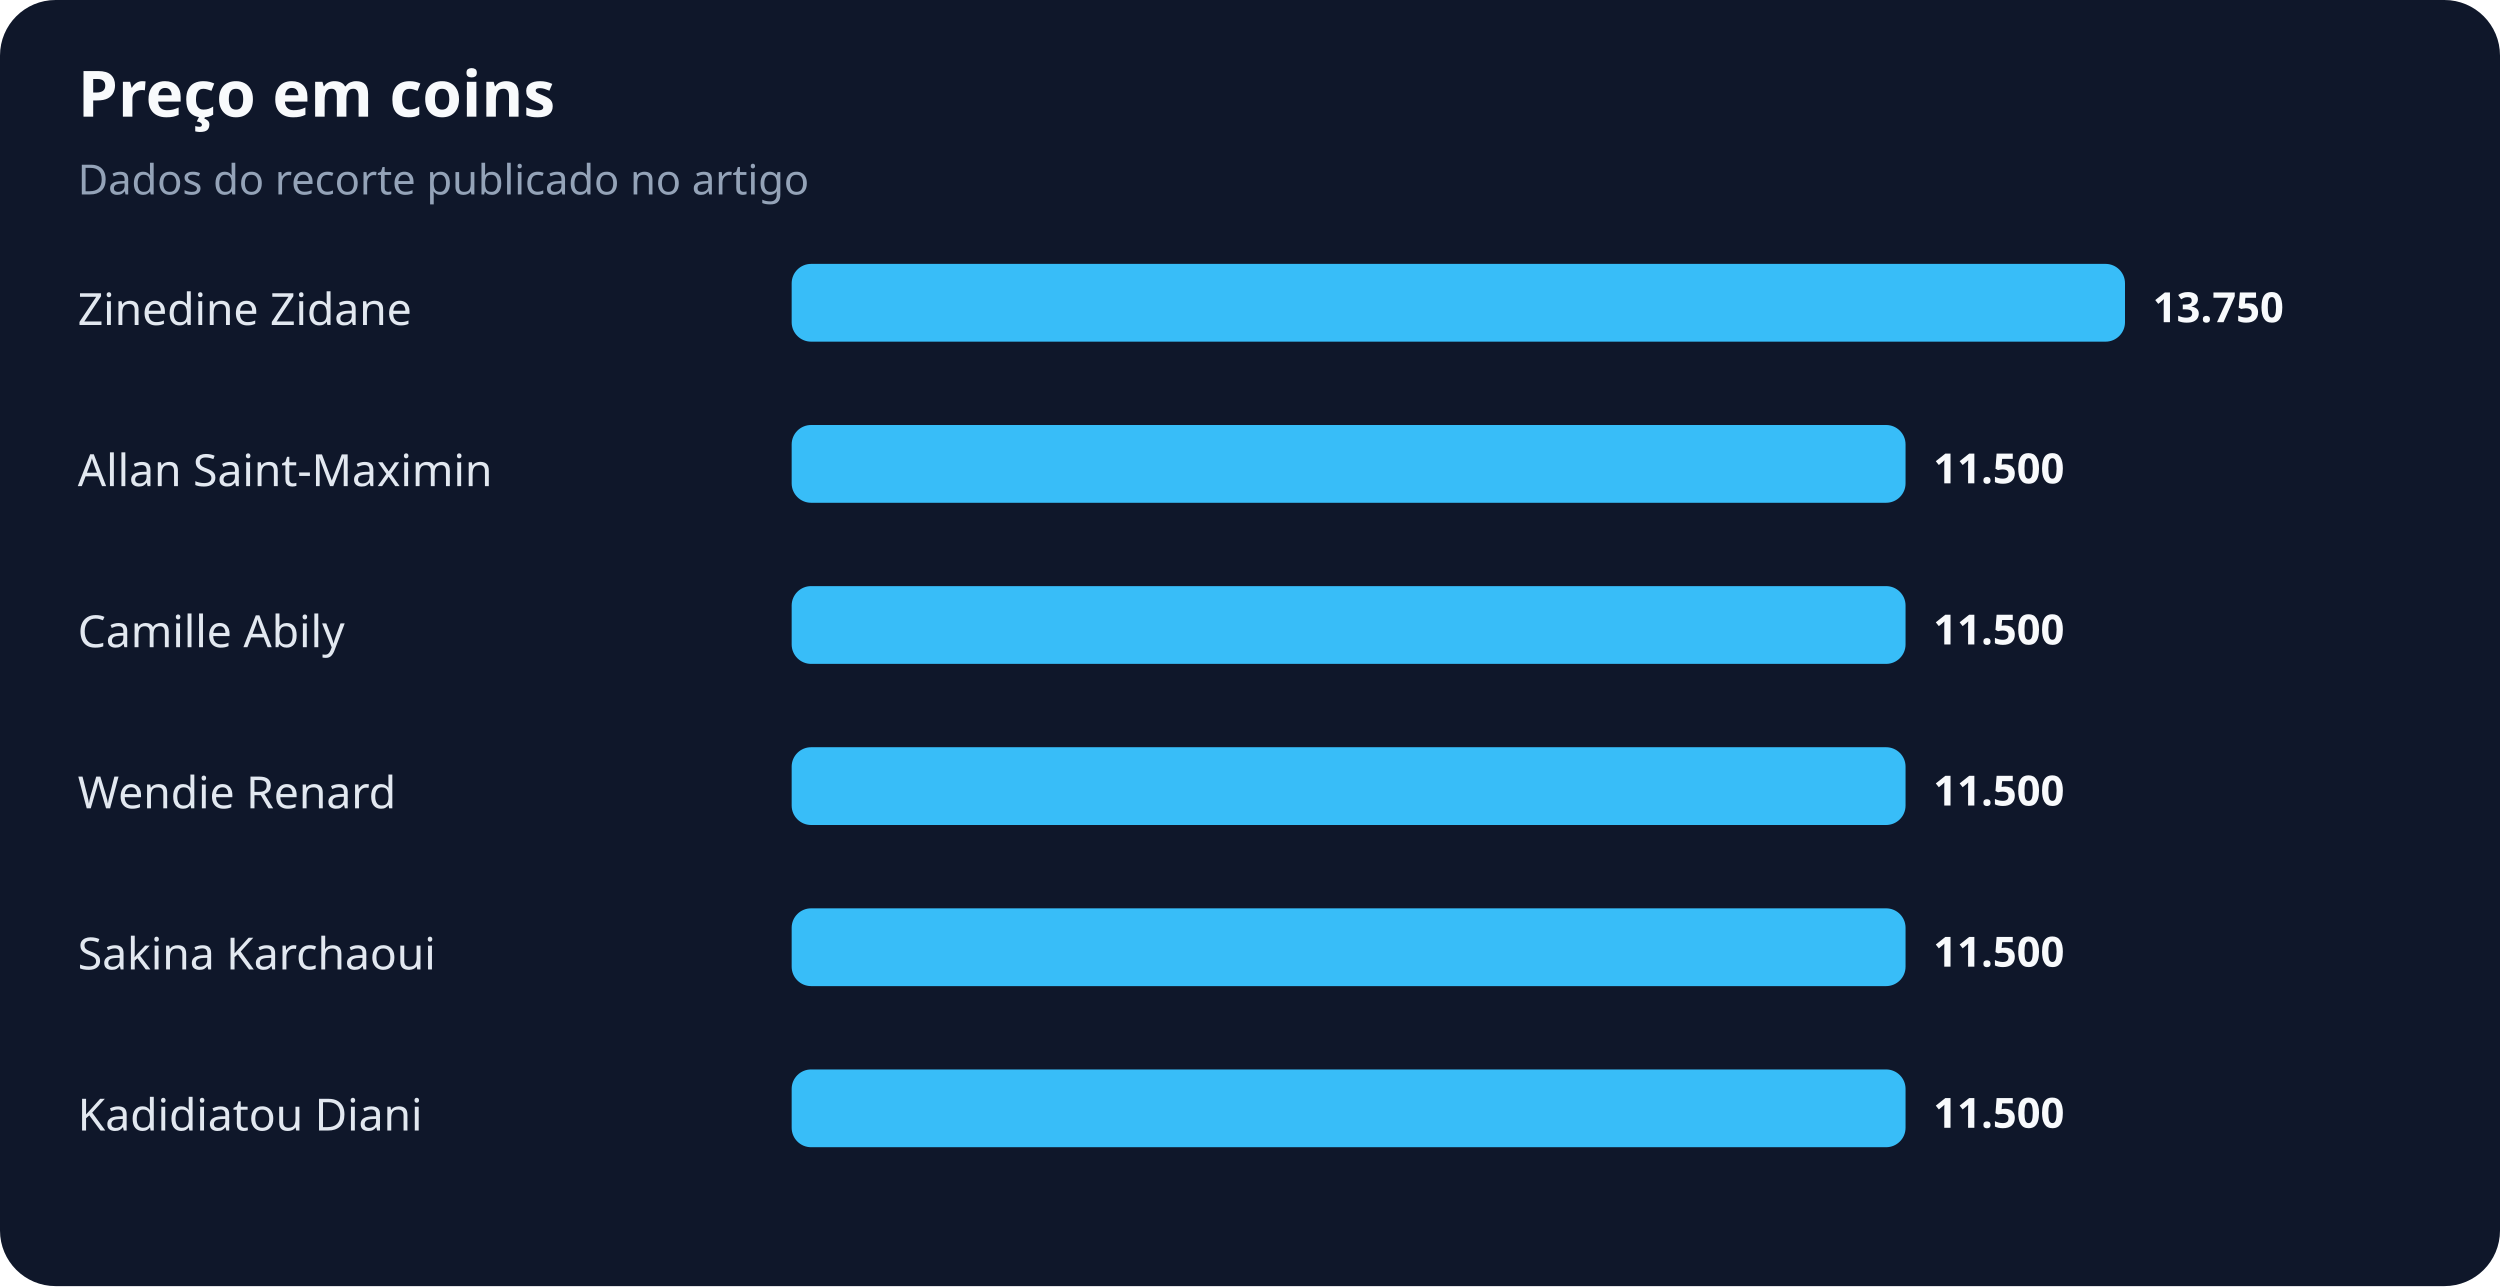
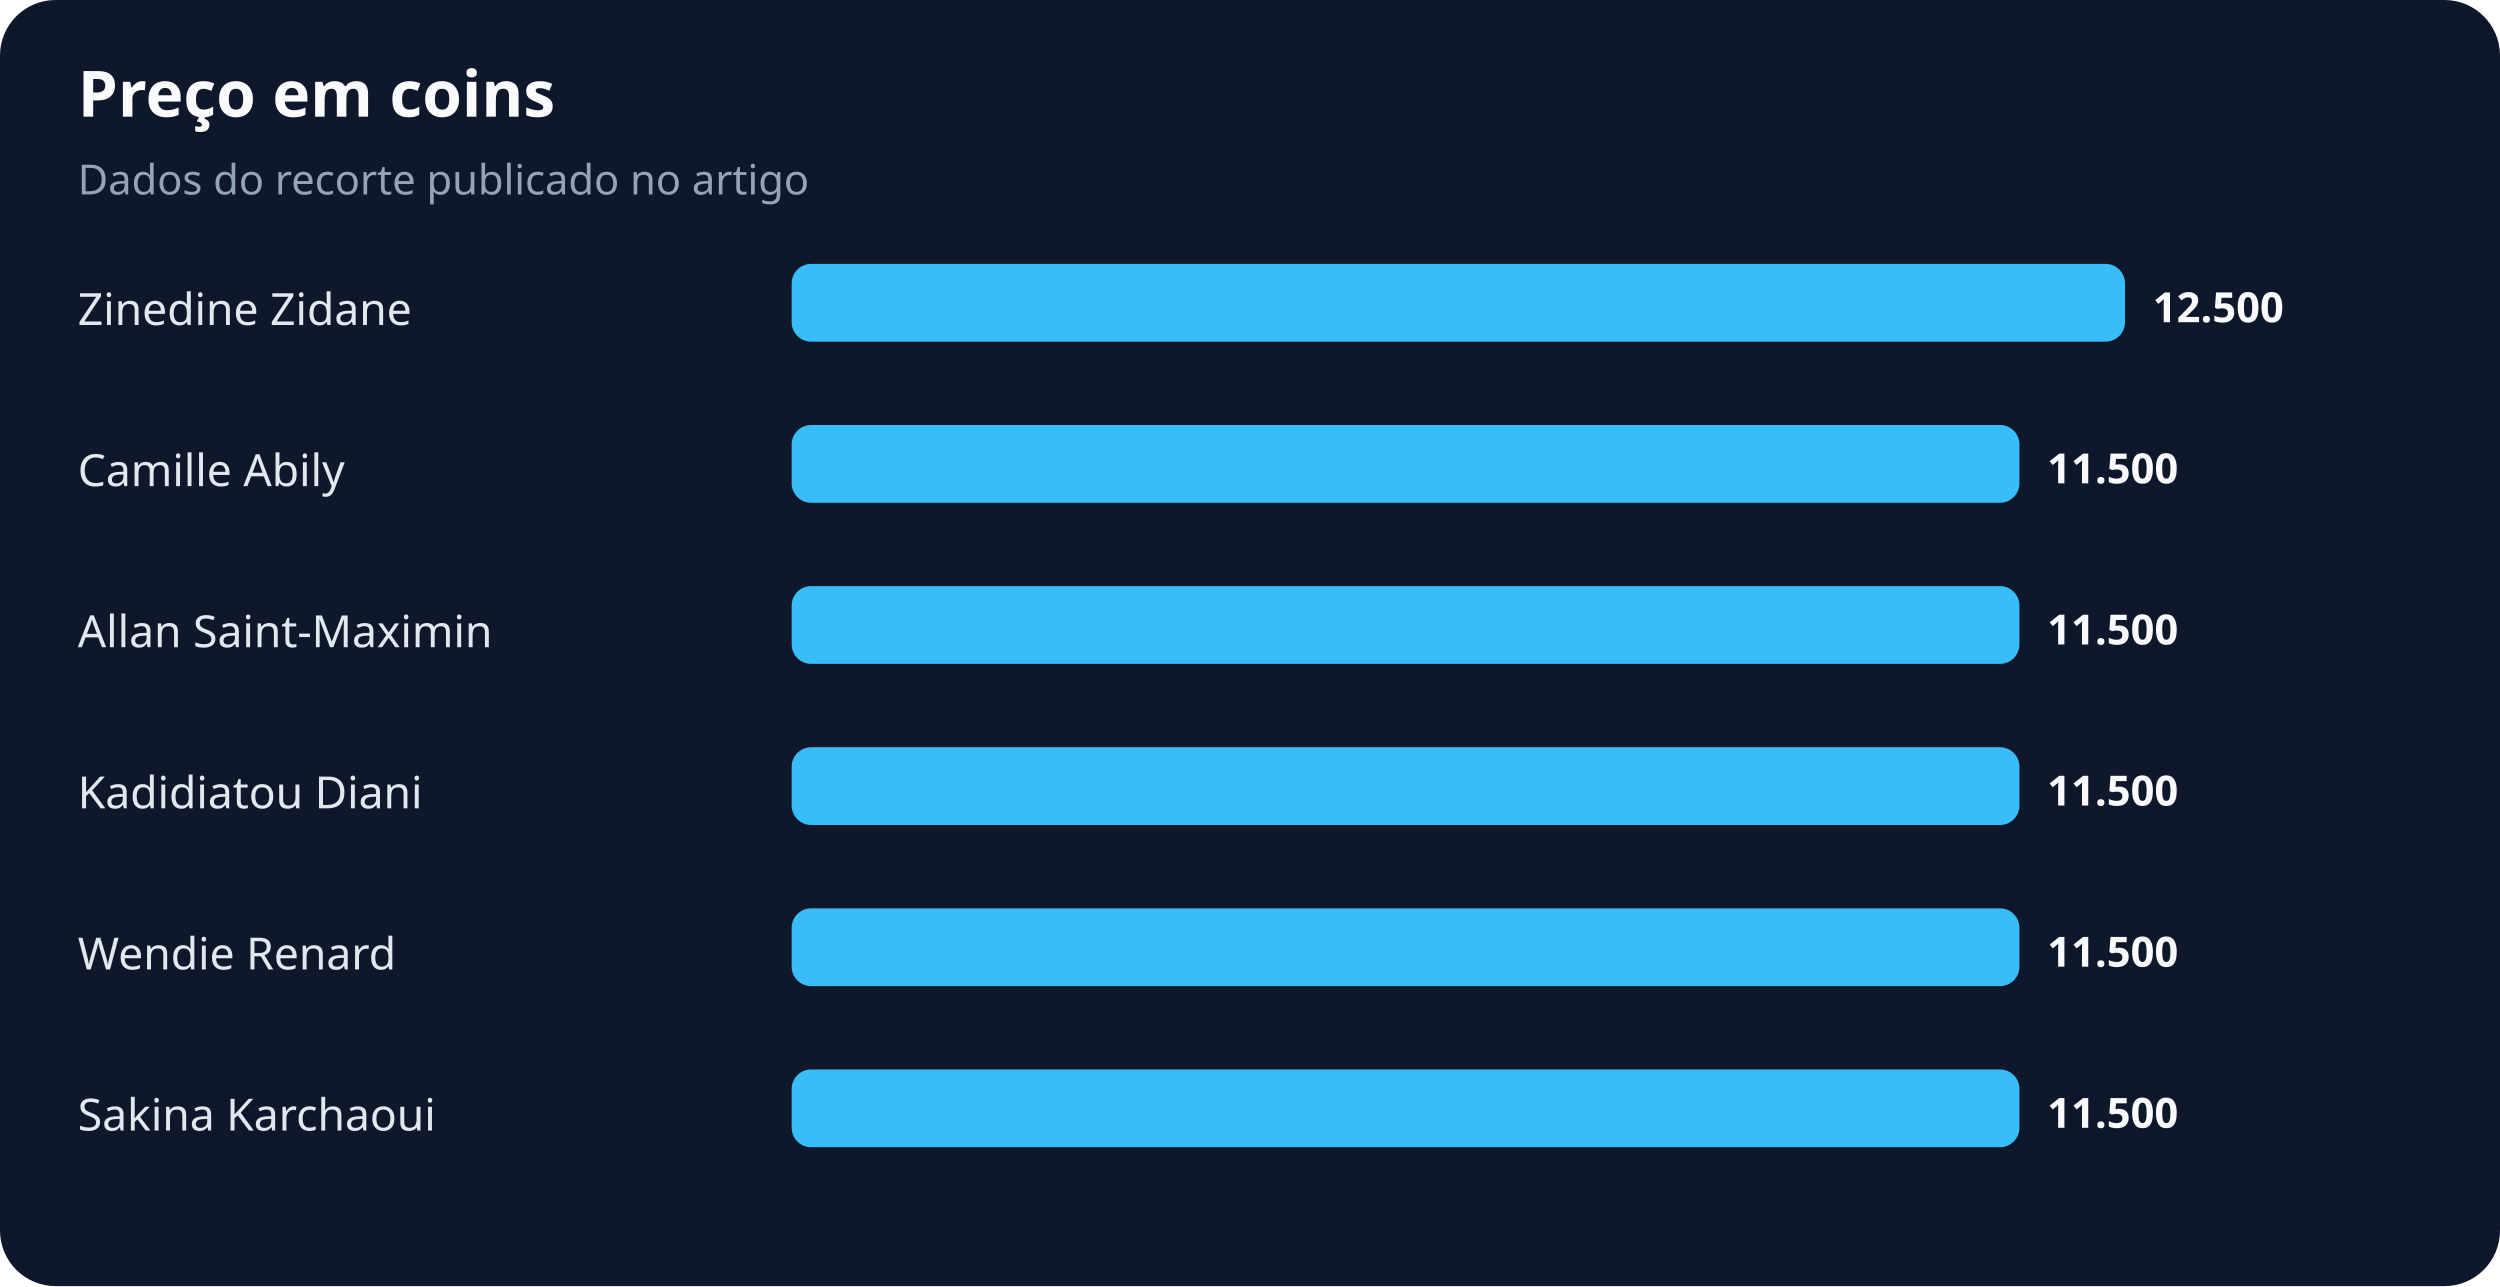
<svg xmlns="http://www.w3.org/2000/svg" width="900" height="463" viewBox="0 0 900 463" role="img" aria-labelledby="title desc">
  <rect width="100%" height="100%" rx="20" fill="#0f172a" />
  <text x="28" y="42" fill="#f8fafc" font-family="system-ui,sans-serif" font-size="23" font-weight="700">Preço em coins</text>
  <text x="28" y="70" fill="#94a3b8" font-family="system-ui,sans-serif" font-size="15">Dados do recorte publicado no artigo</text>
  <text x="28" y="117" fill="#e2e8f0" font-family="system-ui,sans-serif" font-size="16">Zinedine Zidane</text>
  <rect x="285" y="95" width="480" height="28" rx="7" fill="#38bdf8" />
-   <text x="775" y="116" fill="#f8fafc" font-family="system-ui,sans-serif" font-size="15" font-weight="700">13.750</text>
-   <text x="28" y="175" fill="#e2e8f0" font-family="system-ui,sans-serif" font-size="16">Allan Saint-Maximin</text>
-   <rect x="285" y="153" width="401" height="28" rx="7" fill="#38bdf8" />
-   <text x="696" y="174" fill="#f8fafc" font-family="system-ui,sans-serif" font-size="15" font-weight="700">11.500</text>
-   <text x="28" y="233" fill="#e2e8f0" font-family="system-ui,sans-serif" font-size="16">Camille Abily</text>
-   <rect x="285" y="211" width="401" height="28" rx="7" fill="#38bdf8" />
-   <text x="696" y="232" fill="#f8fafc" font-family="system-ui,sans-serif" font-size="15" font-weight="700">11.500</text>
-   <text x="28" y="291" fill="#e2e8f0" font-family="system-ui,sans-serif" font-size="16">Wendie Renard</text>
-   <rect x="285" y="269" width="401" height="28" rx="7" fill="#38bdf8" />
-   <text x="696" y="290" fill="#f8fafc" font-family="system-ui,sans-serif" font-size="15" font-weight="700">11.500</text>
-   <text x="28" y="349" fill="#e2e8f0" font-family="system-ui,sans-serif" font-size="16">Sakina Karchaoui</text>
-   <rect x="285" y="327" width="401" height="28" rx="7" fill="#38bdf8" />
-   <text x="696" y="348" fill="#f8fafc" font-family="system-ui,sans-serif" font-size="15" font-weight="700">11.500</text>
-   <text x="28" y="407" fill="#e2e8f0" font-family="system-ui,sans-serif" font-size="16">Kadidiatou Diani</text>
-   <rect x="285" y="385" width="401" height="28" rx="7" fill="#38bdf8" />
-   <text x="696" y="406" fill="#f8fafc" font-family="system-ui,sans-serif" font-size="15" font-weight="700">11.500</text>
+   <text x="775" y="116" fill="#f8fafc" font-family="system-ui,sans-serif" font-size="15" font-weight="700">12.500</text>
+   <text x="28" y="175" fill="#e2e8f0" font-family="system-ui,sans-serif" font-size="16">Camille Abily</text>
+   <rect x="285" y="153" width="442" height="28" rx="7" fill="#38bdf8" />
+   <text x="737" y="174" fill="#f8fafc" font-family="system-ui,sans-serif" font-size="15" font-weight="700">11.500</text>
+   <text x="28" y="233" fill="#e2e8f0" font-family="system-ui,sans-serif" font-size="16">Allan Saint-Maximin</text>
+   <rect x="285" y="211" width="442" height="28" rx="7" fill="#38bdf8" />
+   <text x="737" y="232" fill="#f8fafc" font-family="system-ui,sans-serif" font-size="15" font-weight="700">11.500</text>
+   <text x="28" y="291" fill="#e2e8f0" font-family="system-ui,sans-serif" font-size="16">Kadidiatou Diani</text>
+   <rect x="285" y="269" width="442" height="28" rx="7" fill="#38bdf8" />
+   <text x="737" y="290" fill="#f8fafc" font-family="system-ui,sans-serif" font-size="15" font-weight="700">11.500</text>
+   <text x="28" y="349" fill="#e2e8f0" font-family="system-ui,sans-serif" font-size="16">Wendie Renard</text>
+   <rect x="285" y="327" width="442" height="28" rx="7" fill="#38bdf8" />
+   <text x="737" y="348" fill="#f8fafc" font-family="system-ui,sans-serif" font-size="15" font-weight="700">11.500</text>
+   <text x="28" y="407" fill="#e2e8f0" font-family="system-ui,sans-serif" font-size="16">Sakina Karchaoui</text>
+   <rect x="285" y="385" width="442" height="28" rx="7" fill="#38bdf8" />
+   <text x="737" y="406" fill="#f8fafc" font-family="system-ui,sans-serif" font-size="15" font-weight="700">11.500</text>
</svg>
